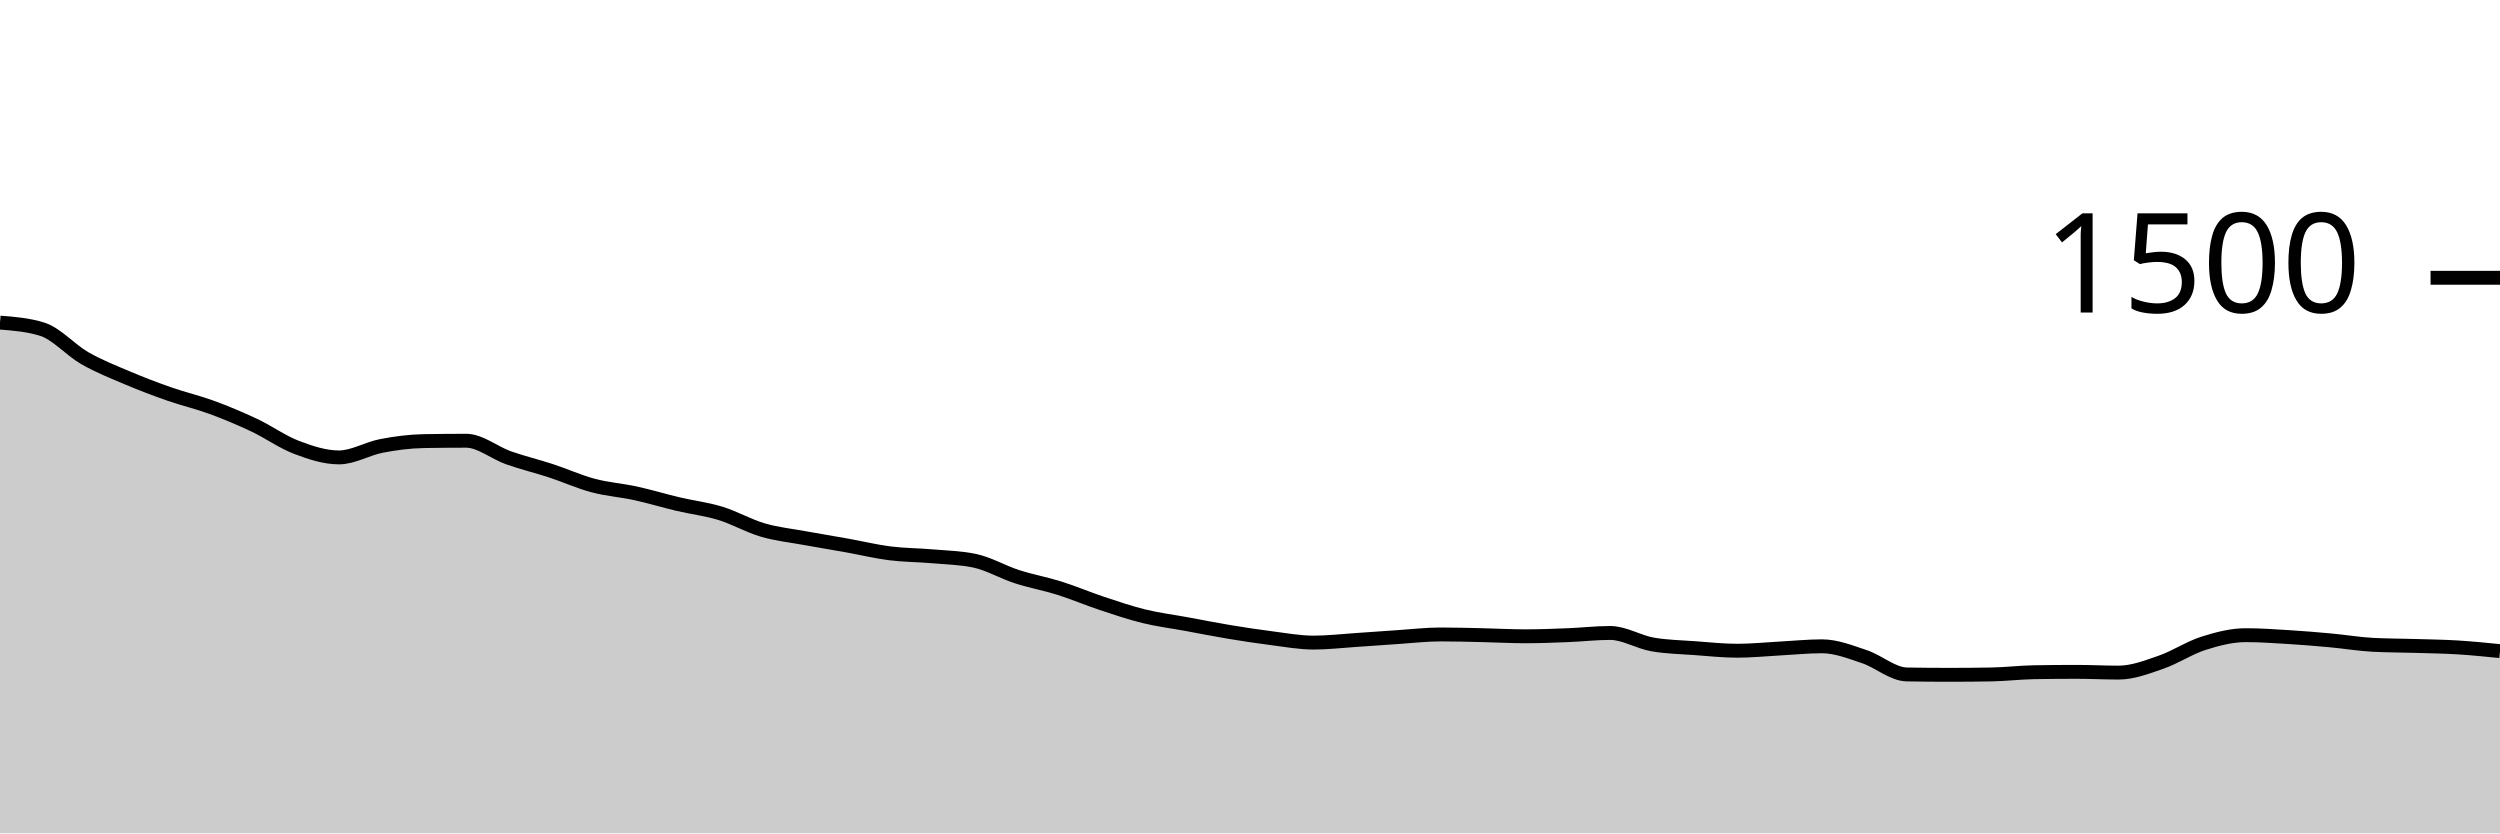
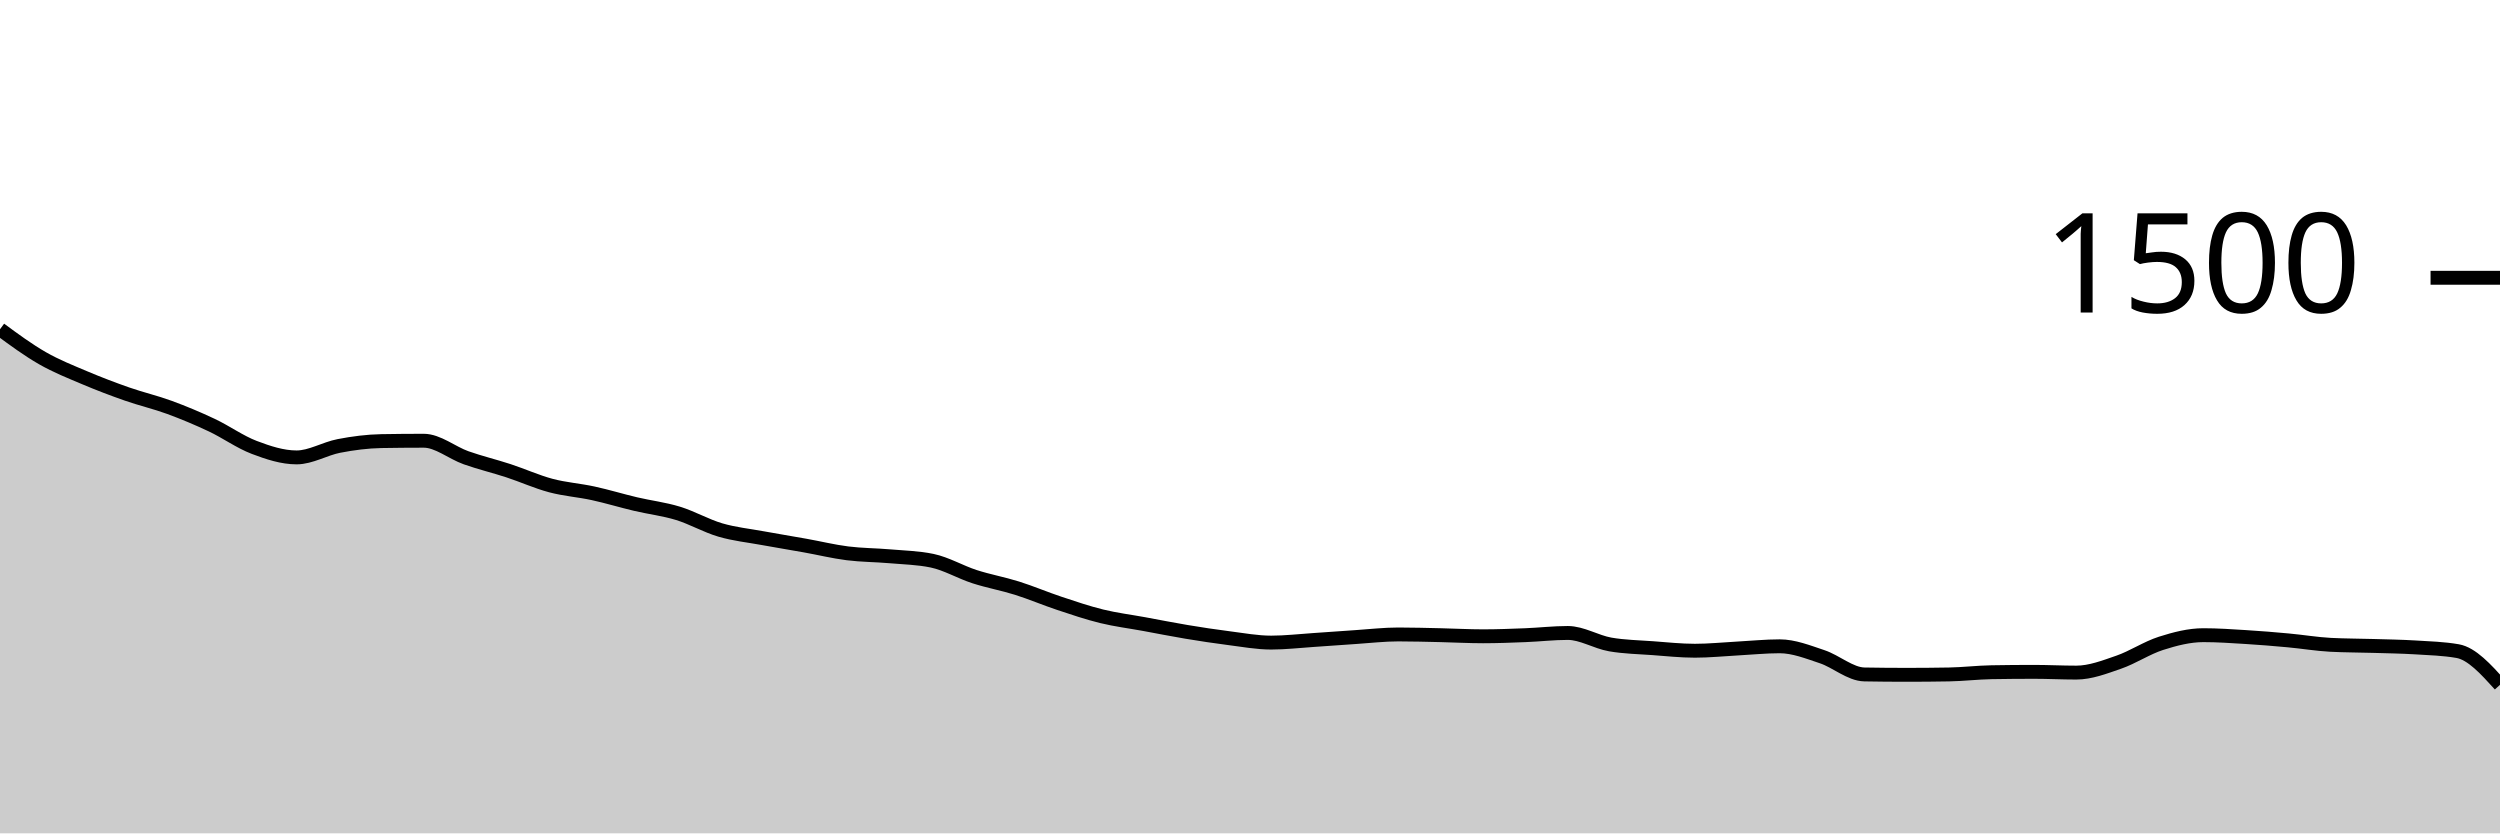
<svg xmlns="http://www.w3.org/2000/svg" viewBox="0 0 180 60">
  <g transform="translate(0,20)">
-     <path class="area" fill="rgba(0, 0, 0, 0.2)" d="M0,3.227C1.017,3.307,2.034,3.387,3.051,3.707C4.068,4.027,5.085,5.204,6.102,5.787C7.119,6.369,8.136,6.769,9.153,7.2C10.169,7.631,11.186,8.018,12.203,8.373C13.22,8.729,14.237,8.96,15.254,9.333C16.271,9.707,17.288,10.133,18.305,10.613C19.322,11.093,20.339,11.827,21.356,12.213C22.373,12.6,23.39,12.933,24.407,12.933C25.424,12.933,26.441,12.302,27.458,12.107C28.475,11.911,29.492,11.778,30.508,11.76C31.525,11.742,32.542,11.733,33.559,11.733C34.576,11.733,35.593,12.6,36.61,12.96C37.627,13.32,38.644,13.56,39.661,13.893C40.678,14.227,41.695,14.689,42.712,14.96C43.729,15.231,44.746,15.298,45.763,15.52C46.78,15.742,47.797,16.053,48.814,16.293C49.831,16.533,50.847,16.649,51.864,16.96C52.881,17.271,53.898,17.862,54.915,18.16C55.932,18.458,56.949,18.56,57.966,18.747C58.983,18.933,60,19.098,61.017,19.28C62.034,19.462,63.051,19.711,64.068,19.84C65.085,19.969,66.102,19.964,67.119,20.053C68.136,20.142,69.153,20.16,70.169,20.373C71.186,20.587,72.203,21.191,73.22,21.52C74.237,21.849,75.254,22.027,76.271,22.347C77.288,22.667,78.305,23.102,79.322,23.44C80.339,23.778,81.356,24.124,82.373,24.373C83.39,24.622,84.407,24.747,85.424,24.933C86.441,25.12,87.458,25.324,88.475,25.493C89.492,25.662,90.508,25.818,91.525,25.947C92.542,26.076,93.559,26.267,94.576,26.267C95.593,26.267,96.61,26.147,97.627,26.08C98.644,26.013,99.661,25.933,100.678,25.867C101.695,25.8,102.712,25.68,103.729,25.68C104.746,25.68,105.763,25.711,106.78,25.733C107.797,25.756,108.814,25.813,109.831,25.813C110.847,25.813,111.864,25.773,112.881,25.733C113.898,25.693,114.915,25.573,115.932,25.573C116.949,25.573,117.966,26.222,118.983,26.4C120,26.578,121.017,26.591,122.034,26.667C123.051,26.742,124.068,26.853,125.085,26.853C126.102,26.853,127.119,26.747,128.136,26.693C129.153,26.64,130.169,26.533,131.186,26.533C132.203,26.533,133.22,26.942,134.237,27.28C135.254,27.618,136.271,28.542,137.288,28.56C138.305,28.578,139.322,28.587,140.339,28.587C141.356,28.587,142.373,28.578,143.39,28.56C144.407,28.542,145.424,28.418,146.441,28.4C147.458,28.382,148.475,28.373,149.492,28.373C150.508,28.373,151.525,28.427,152.542,28.427C153.559,28.427,154.576,28.031,155.593,27.68C156.61,27.329,157.627,26.644,158.644,26.32C159.661,25.996,160.678,25.733,161.695,25.733C162.712,25.733,163.729,25.804,164.746,25.867C165.763,25.929,166.78,26.013,167.797,26.107C168.814,26.2,169.831,26.373,170.847,26.427C171.864,26.48,172.881,26.476,173.898,26.507C174.915,26.538,175.932,26.551,176.949,26.613C177.966,26.676,178.983,26.778,180,26.88L180,40C178.983,40,177.966,40,176.949,40C175.932,40,174.915,40,173.898,40C172.881,40,171.864,40,170.847,40C169.831,40,168.814,40,167.797,40C166.78,40,165.763,40,164.746,40C163.729,40,162.712,40,161.695,40C160.678,40,159.661,40,158.644,40C157.627,40,156.61,40,155.593,40C154.576,40,153.559,40,152.542,40C151.525,40,150.508,40,149.492,40C148.475,40,147.458,40,146.441,40C145.424,40,144.407,40,143.39,40C142.373,40,141.356,40,140.339,40C139.322,40,138.305,40,137.288,40C136.271,40,135.254,40,134.237,40C133.22,40,132.203,40,131.186,40C130.169,40,129.153,40,128.136,40C127.119,40,126.102,40,125.085,40C124.068,40,123.051,40,122.034,40C121.017,40,120,40,118.983,40C117.966,40,116.949,40,115.932,40C114.915,40,113.898,40,112.881,40C111.864,40,110.847,40,109.831,40C108.814,40,107.797,40,106.78,40C105.763,40,104.746,40,103.729,40C102.712,40,101.695,40,100.678,40C99.661,40,98.644,40,97.627,40C96.61,40,95.593,40,94.576,40C93.559,40,92.542,40,91.525,40C90.508,40,89.492,40,88.475,40C87.458,40,86.441,40,85.424,40C84.407,40,83.39,40,82.373,40C81.356,40,80.339,40,79.322,40C78.305,40,77.288,40,76.271,40C75.254,40,74.237,40,73.22,40C72.203,40,71.186,40,70.169,40C69.153,40,68.136,40,67.119,40C66.102,40,65.085,40,64.068,40C63.051,40,62.034,40,61.017,40C60,40,58.983,40,57.966,40C56.949,40,55.932,40,54.915,40C53.898,40,52.881,40,51.864,40C50.847,40,49.831,40,48.814,40C47.797,40,46.78,40,45.763,40C44.746,40,43.729,40,42.712,40C41.695,40,40.678,40,39.661,40C38.644,40,37.627,40,36.61,40C35.593,40,34.576,40,33.559,40C32.542,40,31.525,40,30.508,40C29.492,40,28.475,40,27.458,40C26.441,40,25.424,40,24.407,40C23.39,40,22.373,40,21.356,40C20.339,40,19.322,40,18.305,40C17.288,40,16.271,40,15.254,40C14.237,40,13.22,40,12.203,40C11.186,40,10.169,40,9.153,40C8.136,40,7.119,40,6.102,40C5.085,40,4.068,40,3.051,40C2.034,40,1.017,40,0,40Z" />
-     <path class="line" stroke="black" fill="none" d="M0,3.227C1.017,3.307,2.034,3.387,3.051,3.707C4.068,4.027,5.085,5.204,6.102,5.787C7.119,6.369,8.136,6.769,9.153,7.2C10.169,7.631,11.186,8.018,12.203,8.373C13.22,8.729,14.237,8.96,15.254,9.333C16.271,9.707,17.288,10.133,18.305,10.613C19.322,11.093,20.339,11.827,21.356,12.213C22.373,12.6,23.39,12.933,24.407,12.933C25.424,12.933,26.441,12.302,27.458,12.107C28.475,11.911,29.492,11.778,30.508,11.76C31.525,11.742,32.542,11.733,33.559,11.733C34.576,11.733,35.593,12.6,36.61,12.96C37.627,13.32,38.644,13.56,39.661,13.893C40.678,14.227,41.695,14.689,42.712,14.96C43.729,15.231,44.746,15.298,45.763,15.52C46.78,15.742,47.797,16.053,48.814,16.293C49.831,16.533,50.847,16.649,51.864,16.96C52.881,17.271,53.898,17.862,54.915,18.16C55.932,18.458,56.949,18.56,57.966,18.747C58.983,18.933,60,19.098,61.017,19.28C62.034,19.462,63.051,19.711,64.068,19.84C65.085,19.969,66.102,19.964,67.119,20.053C68.136,20.142,69.153,20.16,70.169,20.373C71.186,20.587,72.203,21.191,73.22,21.52C74.237,21.849,75.254,22.027,76.271,22.347C77.288,22.667,78.305,23.102,79.322,23.44C80.339,23.778,81.356,24.124,82.373,24.373C83.39,24.622,84.407,24.747,85.424,24.933C86.441,25.12,87.458,25.324,88.475,25.493C89.492,25.662,90.508,25.818,91.525,25.947C92.542,26.076,93.559,26.267,94.576,26.267C95.593,26.267,96.61,26.147,97.627,26.08C98.644,26.013,99.661,25.933,100.678,25.867C101.695,25.8,102.712,25.68,103.729,25.68C104.746,25.68,105.763,25.711,106.78,25.733C107.797,25.756,108.814,25.813,109.831,25.813C110.847,25.813,111.864,25.773,112.881,25.733C113.898,25.693,114.915,25.573,115.932,25.573C116.949,25.573,117.966,26.222,118.983,26.4C120,26.578,121.017,26.591,122.034,26.667C123.051,26.742,124.068,26.853,125.085,26.853C126.102,26.853,127.119,26.747,128.136,26.693C129.153,26.64,130.169,26.533,131.186,26.533C132.203,26.533,133.22,26.942,134.237,27.28C135.254,27.618,136.271,28.542,137.288,28.56C138.305,28.578,139.322,28.587,140.339,28.587C141.356,28.587,142.373,28.578,143.39,28.56C144.407,28.542,145.424,28.418,146.441,28.4C147.458,28.382,148.475,28.373,149.492,28.373C150.508,28.373,151.525,28.427,152.542,28.427C153.559,28.427,154.576,28.031,155.593,27.68C156.61,27.329,157.627,26.644,158.644,26.32C159.661,25.996,160.678,25.733,161.695,25.733C162.712,25.733,163.729,25.804,164.746,25.867C165.763,25.929,166.78,26.013,167.797,26.107C168.814,26.2,169.831,26.373,170.847,26.427C171.864,26.48,172.881,26.476,173.898,26.507C174.915,26.538,175.932,26.551,176.949,26.613C177.966,26.676,178.983,26.778,180,26.88" />
+     <path class="area" fill="rgba(0, 0, 0, 0.2)" d="M0,3.707C1.017,4.456,2.034,5.204,3.051,5.787C4.068,6.369,5.085,6.769,6.102,7.2C7.119,7.631,8.136,8.018,9.153,8.373C10.169,8.729,11.186,8.96,12.203,9.333C13.22,9.707,14.237,10.133,15.254,10.613C16.271,11.093,17.288,11.827,18.305,12.213C19.322,12.6,20.339,12.933,21.356,12.933C22.373,12.933,23.39,12.302,24.407,12.107C25.424,11.911,26.441,11.778,27.458,11.76C28.475,11.742,29.492,11.733,30.508,11.733C31.525,11.733,32.542,12.6,33.559,12.96C34.576,13.32,35.593,13.56,36.61,13.893C37.627,14.227,38.644,14.689,39.661,14.96C40.678,15.231,41.695,15.298,42.712,15.52C43.729,15.742,44.746,16.053,45.763,16.293C46.78,16.533,47.797,16.649,48.814,16.96C49.831,17.271,50.847,17.862,51.864,18.16C52.881,18.458,53.898,18.56,54.915,18.747C55.932,18.933,56.949,19.098,57.966,19.28C58.983,19.462,60,19.711,61.017,19.84C62.034,19.969,63.051,19.964,64.068,20.053C65.085,20.142,66.102,20.16,67.119,20.373C68.136,20.587,69.153,21.191,70.169,21.52C71.186,21.849,72.203,22.027,73.22,22.347C74.237,22.667,75.254,23.102,76.271,23.44C77.288,23.778,78.305,24.124,79.322,24.373C80.339,24.622,81.356,24.747,82.373,24.933C83.39,25.12,84.407,25.324,85.424,25.493C86.441,25.662,87.458,25.818,88.475,25.947C89.492,26.076,90.508,26.267,91.525,26.267C92.542,26.267,93.559,26.147,94.576,26.08C95.593,26.013,96.61,25.933,97.627,25.867C98.644,25.8,99.661,25.68,100.678,25.68C101.695,25.68,102.712,25.711,103.729,25.733C104.746,25.756,105.763,25.813,106.78,25.813C107.797,25.813,108.814,25.773,109.831,25.733C110.847,25.693,111.864,25.573,112.881,25.573C113.898,25.573,114.915,26.222,115.932,26.4C116.949,26.578,117.966,26.591,118.983,26.667C120,26.742,121.017,26.853,122.034,26.853C123.051,26.853,124.068,26.747,125.085,26.693C126.102,26.64,127.119,26.533,128.136,26.533C129.153,26.533,130.169,26.942,131.186,27.28C132.203,27.618,133.22,28.542,134.237,28.56C135.254,28.578,136.271,28.587,137.288,28.587C138.305,28.587,139.322,28.578,140.339,28.56C141.356,28.542,142.373,28.418,143.39,28.4C144.407,28.382,145.424,28.373,146.441,28.373C147.458,28.373,148.475,28.427,149.492,28.427C150.508,28.427,151.525,28.031,152.542,27.68C153.559,27.329,154.576,26.644,155.593,26.32C156.61,25.996,157.627,25.733,158.644,25.733C159.661,25.733,160.678,25.804,161.695,25.867C162.712,25.929,163.729,26.013,164.746,26.107C165.763,26.2,166.78,26.373,167.797,26.427C168.814,26.48,169.831,26.476,170.847,26.507C171.864,26.538,172.881,26.551,173.898,26.613C174.915,26.676,175.932,26.702,176.949,26.88C177.966,27.058,178.983,28.182,180,29.307L180,40C178.983,40,177.966,40,176.949,40C175.932,40,174.915,40,173.898,40C172.881,40,171.864,40,170.847,40C169.831,40,168.814,40,167.797,40C166.78,40,165.763,40,164.746,40C163.729,40,162.712,40,161.695,40C160.678,40,159.661,40,158.644,40C157.627,40,156.61,40,155.593,40C154.576,40,153.559,40,152.542,40C151.525,40,150.508,40,149.492,40C148.475,40,147.458,40,146.441,40C145.424,40,144.407,40,143.39,40C142.373,40,141.356,40,140.339,40C139.322,40,138.305,40,137.288,40C136.271,40,135.254,40,134.237,40C133.22,40,132.203,40,131.186,40C130.169,40,129.153,40,128.136,40C127.119,40,126.102,40,125.085,40C124.068,40,123.051,40,122.034,40C121.017,40,120,40,118.983,40C117.966,40,116.949,40,115.932,40C114.915,40,113.898,40,112.881,40C111.864,40,110.847,40,109.831,40C108.814,40,107.797,40,106.78,40C105.763,40,104.746,40,103.729,40C102.712,40,101.695,40,100.678,40C99.661,40,98.644,40,97.627,40C96.61,40,95.593,40,94.576,40C93.559,40,92.542,40,91.525,40C90.508,40,89.492,40,88.475,40C87.458,40,86.441,40,85.424,40C84.407,40,83.39,40,82.373,40C81.356,40,80.339,40,79.322,40C78.305,40,77.288,40,76.271,40C75.254,40,74.237,40,73.22,40C72.203,40,71.186,40,70.169,40C69.153,40,68.136,40,67.119,40C66.102,40,65.085,40,64.068,40C63.051,40,62.034,40,61.017,40C60,40,58.983,40,57.966,40C56.949,40,55.932,40,54.915,40C53.898,40,52.881,40,51.864,40C50.847,40,49.831,40,48.814,40C47.797,40,46.78,40,45.763,40C44.746,40,43.729,40,42.712,40C41.695,40,40.678,40,39.661,40C38.644,40,37.627,40,36.61,40C35.593,40,34.576,40,33.559,40C32.542,40,31.525,40,30.508,40C29.492,40,28.475,40,27.458,40C26.441,40,25.424,40,24.407,40C23.39,40,22.373,40,21.356,40C20.339,40,19.322,40,18.305,40C17.288,40,16.271,40,15.254,40C14.237,40,13.22,40,12.203,40C11.186,40,10.169,40,9.153,40C8.136,40,7.119,40,6.102,40C5.085,40,4.068,40,3.051,40C2.034,40,1.017,40,0,40Z" />
+     <path class="line" stroke="black" fill="none" d="M0,3.707C1.017,4.456,2.034,5.204,3.051,5.787C4.068,6.369,5.085,6.769,6.102,7.2C7.119,7.631,8.136,8.018,9.153,8.373C10.169,8.729,11.186,8.96,12.203,9.333C13.22,9.707,14.237,10.133,15.254,10.613C16.271,11.093,17.288,11.827,18.305,12.213C19.322,12.6,20.339,12.933,21.356,12.933C22.373,12.933,23.39,12.302,24.407,12.107C25.424,11.911,26.441,11.778,27.458,11.76C28.475,11.742,29.492,11.733,30.508,11.733C31.525,11.733,32.542,12.6,33.559,12.96C34.576,13.32,35.593,13.56,36.61,13.893C37.627,14.227,38.644,14.689,39.661,14.96C40.678,15.231,41.695,15.298,42.712,15.52C43.729,15.742,44.746,16.053,45.763,16.293C46.78,16.533,47.797,16.649,48.814,16.96C49.831,17.271,50.847,17.862,51.864,18.16C52.881,18.458,53.898,18.56,54.915,18.747C55.932,18.933,56.949,19.098,57.966,19.28C58.983,19.462,60,19.711,61.017,19.84C62.034,19.969,63.051,19.964,64.068,20.053C65.085,20.142,66.102,20.16,67.119,20.373C68.136,20.587,69.153,21.191,70.169,21.52C71.186,21.849,72.203,22.027,73.22,22.347C74.237,22.667,75.254,23.102,76.271,23.44C77.288,23.778,78.305,24.124,79.322,24.373C80.339,24.622,81.356,24.747,82.373,24.933C83.39,25.12,84.407,25.324,85.424,25.493C86.441,25.662,87.458,25.818,88.475,25.947C89.492,26.076,90.508,26.267,91.525,26.267C92.542,26.267,93.559,26.147,94.576,26.08C95.593,26.013,96.61,25.933,97.627,25.867C98.644,25.8,99.661,25.68,100.678,25.68C101.695,25.68,102.712,25.711,103.729,25.733C104.746,25.756,105.763,25.813,106.78,25.813C107.797,25.813,108.814,25.773,109.831,25.733C110.847,25.693,111.864,25.573,112.881,25.573C113.898,25.573,114.915,26.222,115.932,26.4C116.949,26.578,117.966,26.591,118.983,26.667C120,26.742,121.017,26.853,122.034,26.853C123.051,26.853,124.068,26.747,125.085,26.693C126.102,26.64,127.119,26.533,128.136,26.533C129.153,26.533,130.169,26.942,131.186,27.28C132.203,27.618,133.22,28.542,134.237,28.56C135.254,28.578,136.271,28.587,137.288,28.587C138.305,28.587,139.322,28.578,140.339,28.56C141.356,28.542,142.373,28.418,143.39,28.4C144.407,28.382,145.424,28.373,146.441,28.373C147.458,28.373,148.475,28.427,149.492,28.427C150.508,28.427,151.525,28.031,152.542,27.68C153.559,27.329,154.576,26.644,155.593,26.32C156.61,25.996,157.627,25.733,158.644,25.733C159.661,25.733,160.678,25.804,161.695,25.867C162.712,25.929,163.729,26.013,164.746,26.107C165.763,26.2,166.78,26.373,167.797,26.427C168.814,26.48,169.831,26.476,170.847,26.507C171.864,26.538,172.881,26.551,173.898,26.613C174.915,26.676,175.932,26.702,176.949,26.88C177.966,27.058,178.983,28.182,180,29.307" />
    <path class="axis-ceiling" stroke-width="1" stroke="black" fill="none" d="M175,0L180,0" />
    <text class="axis-ceiling-label" font-family="sans-serif" text-anchor="end" font-size="10px" x="170" y="2.5">1500</text>
  </g>
</svg>
